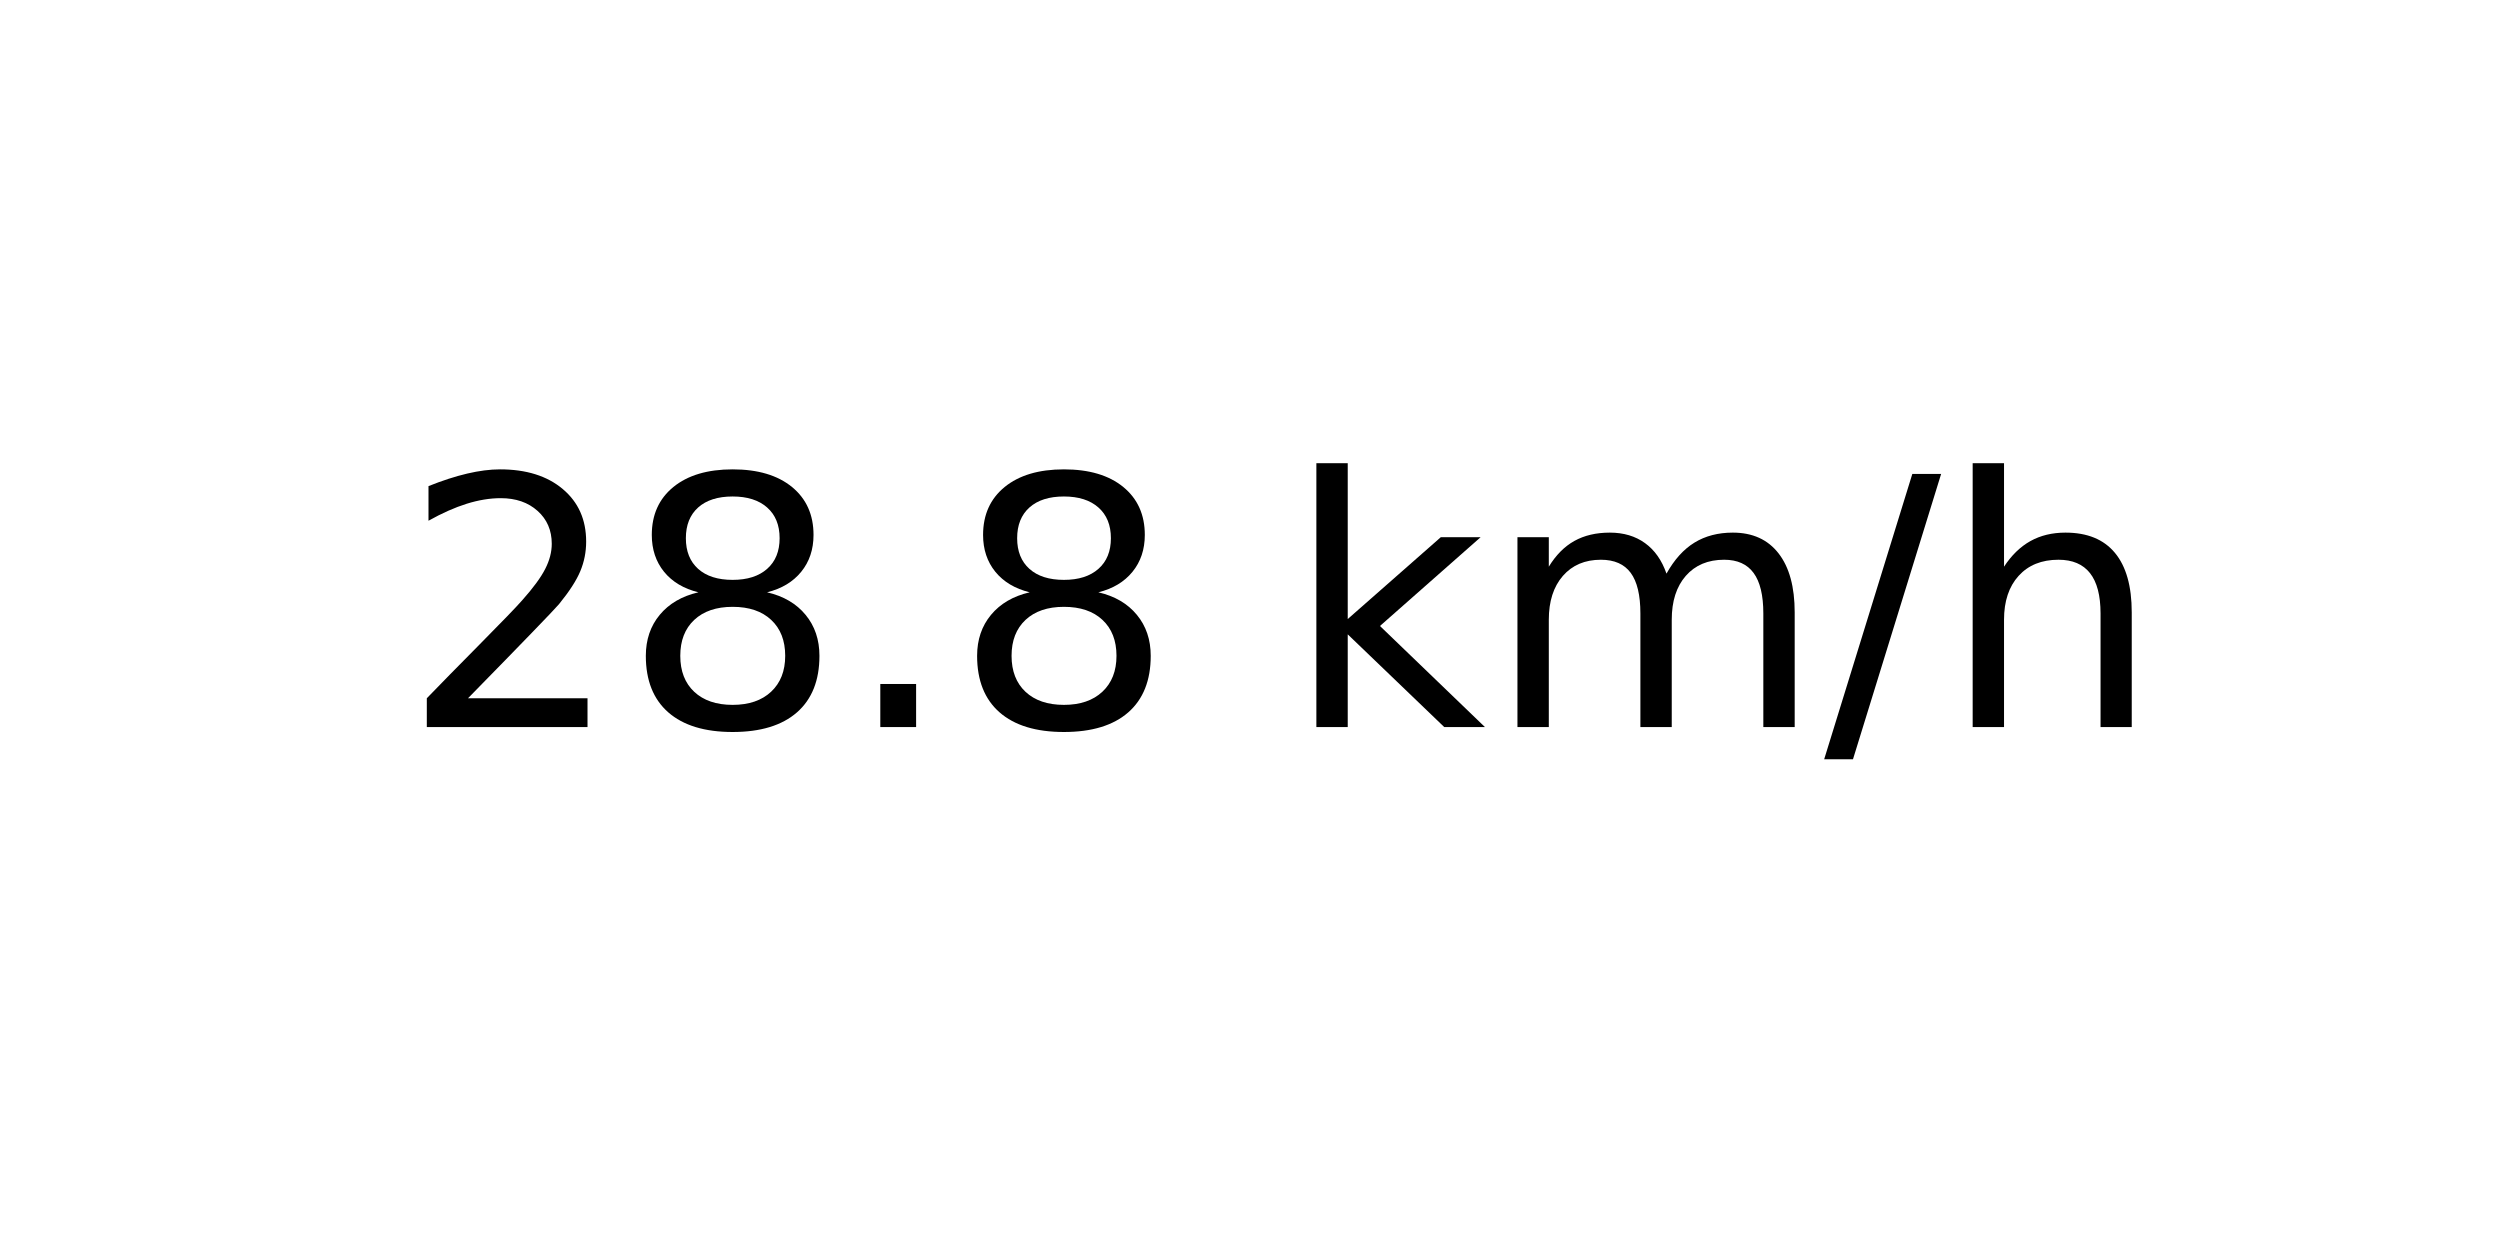
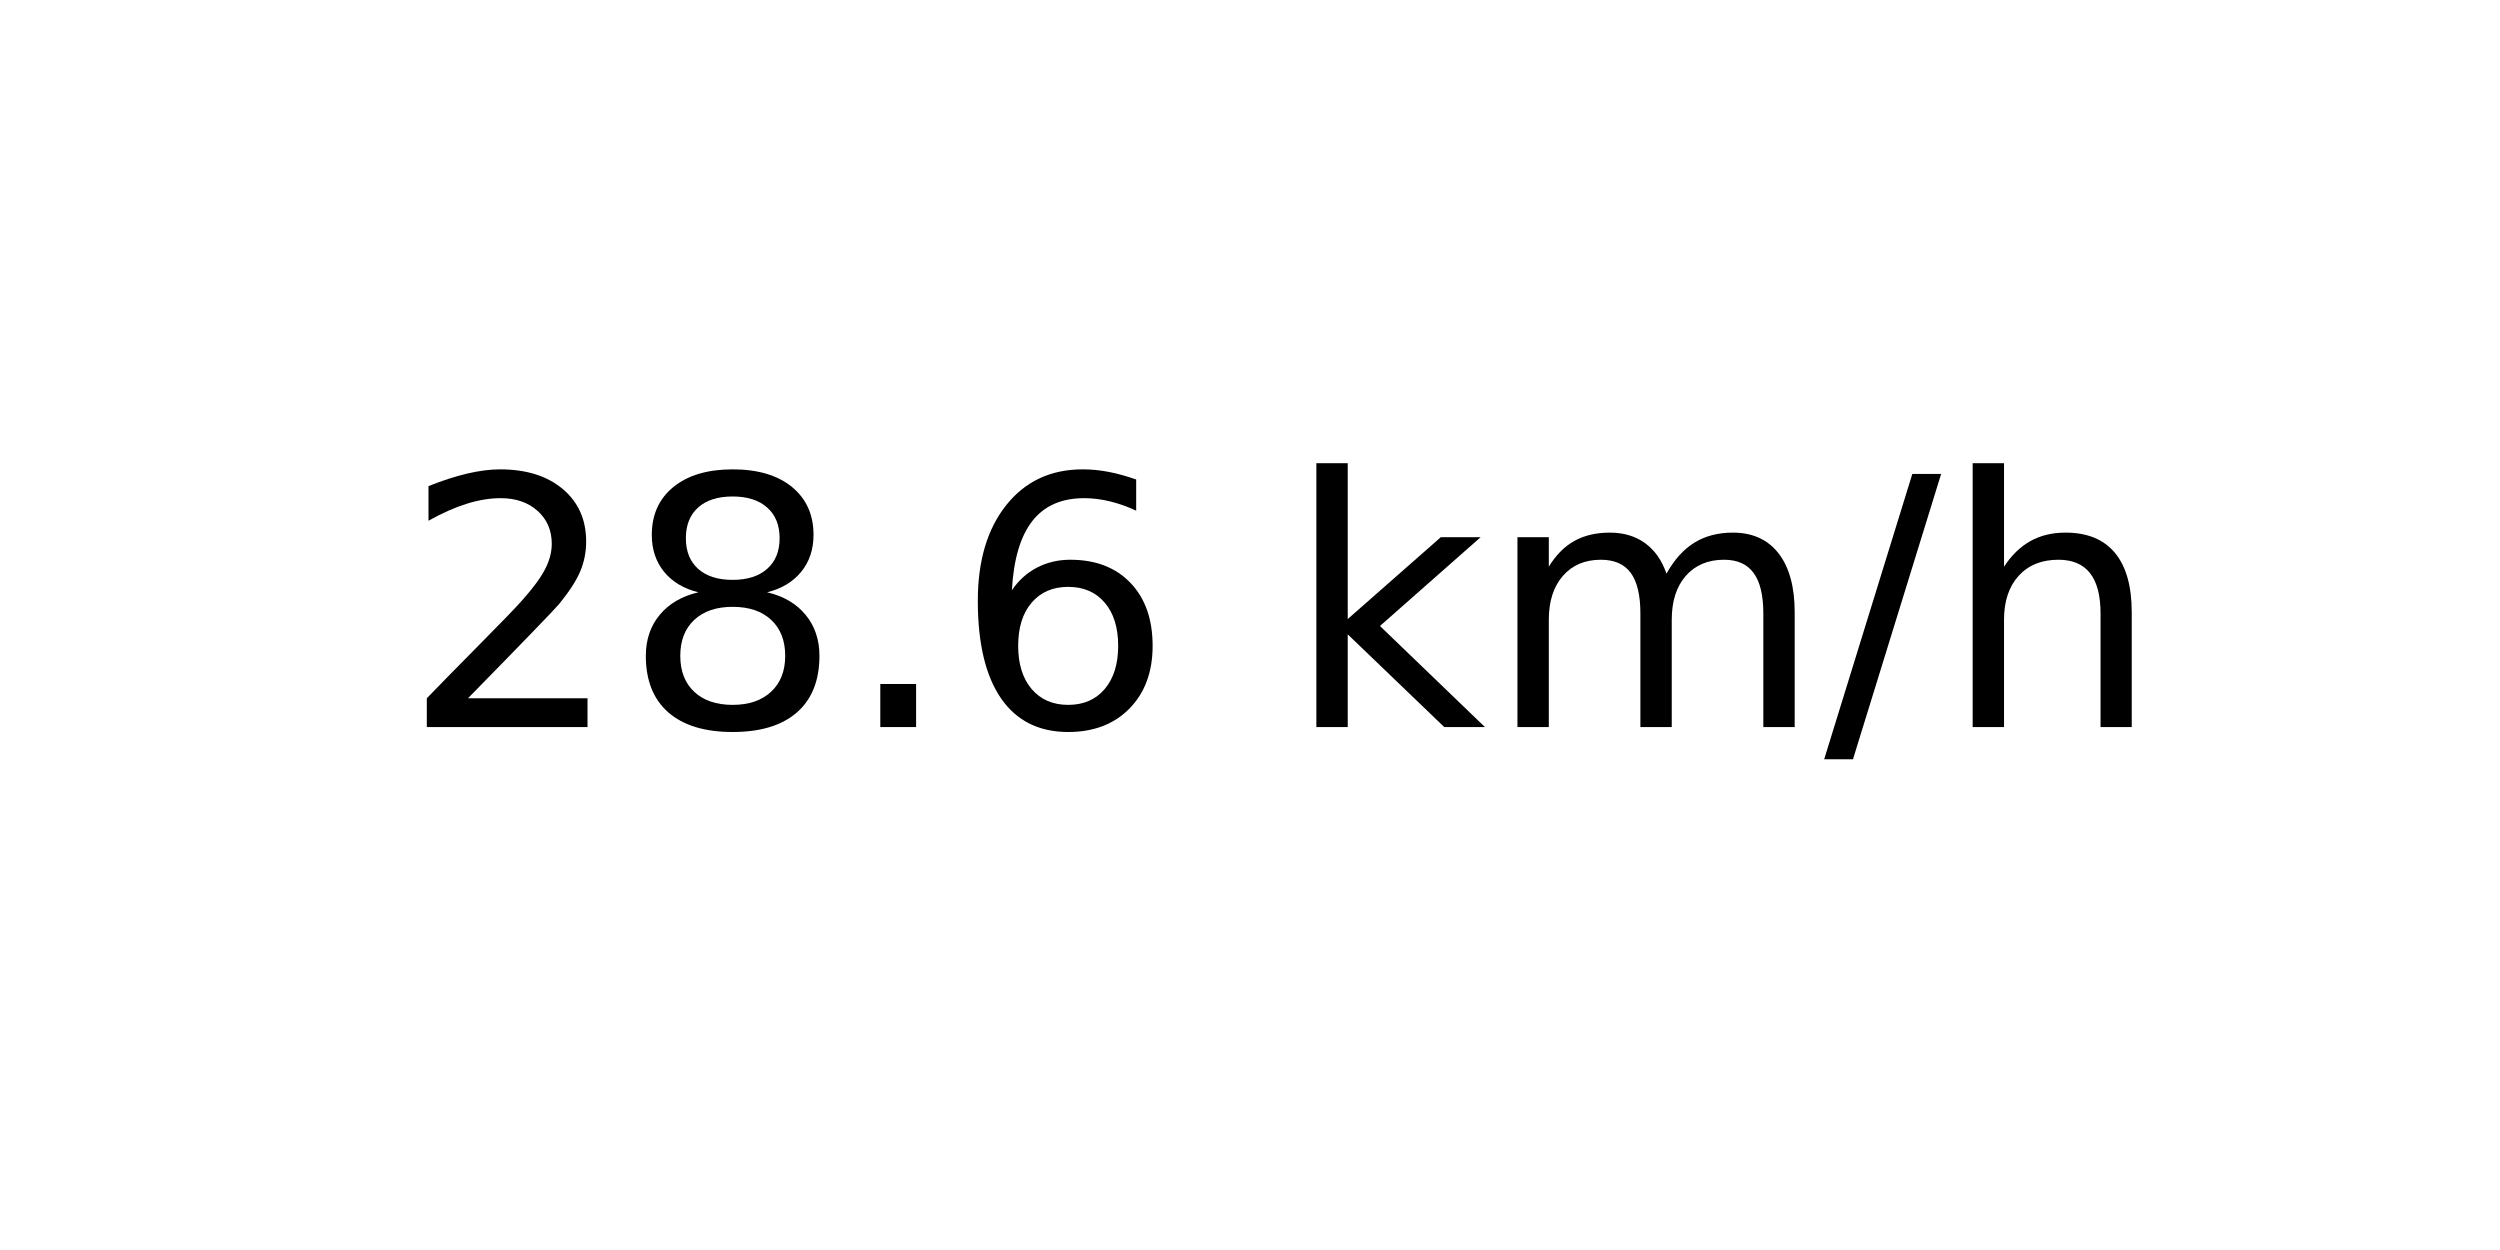
<svg xmlns="http://www.w3.org/2000/svg" xmlns:xlink="http://www.w3.org/1999/xlink" width="72pt" height="36pt" viewBox="0 0 72 36" version="1.1">
  <defs>
    <style type="text/css">*{stroke-linejoin: round; stroke-linecap: butt}</style>
  </defs>
  <g id="figure_1">
    <g id="axes_1">
      <g id="text_1">
        <g transform="translate(11.55937 20.93937) scale(0.1 -0.1)">
          <defs>
            <path id="DejaVuSans-32" d="M 1228 531  L 3431 531  L 3431 0  L 469 0  L 469 531  Q 828 903 1448 1529  Q 2069 2156 2228 2338  Q 2531 2678 2651 2914  Q 2772 3150 2772 3378  Q 2772 3750 2511 3984  Q 2250 4219 1831 4219  Q 1534 4219 1204 4116  Q 875 4013 500 3803  L 500 4441  Q 881 4594 1212 4672  Q 1544 4750 1819 4750  Q 2544 4750 2975 4387  Q 3406 4025 3406 3419  Q 3406 3131 3298 2873  Q 3191 2616 2906 2266  Q 2828 2175 2409 1742  Q 1991 1309 1228 531  z " transform="scale(0.015625)" />
            <path id="DejaVuSans-38" d="M 2034 2216  Q 1584 2216 1326 1975  Q 1069 1734 1069 1313  Q 1069 891 1326 650  Q 1584 409 2034 409  Q 2484 409 2743 651  Q 3003 894 3003 1313  Q 3003 1734 2745 1975  Q 2488 2216 2034 2216  z M 1403 2484  Q 997 2584 770 2862  Q 544 3141 544 3541  Q 544 4100 942 4425  Q 1341 4750 2034 4750  Q 2731 4750 3128 4425  Q 3525 4100 3525 3541  Q 3525 3141 3298 2862  Q 3072 2584 2669 2484  Q 3125 2378 3379 2068  Q 3634 1759 3634 1313  Q 3634 634 3220 271  Q 2806 -91 2034 -91  Q 1263 -91 848 271  Q 434 634 434 1313  Q 434 1759 690 2068  Q 947 2378 1403 2484  z M 1172 3481  Q 1172 3119 1398 2916  Q 1625 2713 2034 2713  Q 2441 2713 2670 2916  Q 2900 3119 2900 3481  Q 2900 3844 2670 4047  Q 2441 4250 2034 4250  Q 1625 4250 1398 4047  Q 1172 3844 1172 3481  z " transform="scale(0.015625)" />
            <path id="DejaVuSans-2e" d="M 684 794  L 1344 794  L 1344 0  L 684 0  L 684 794  z " transform="scale(0.015625)" />
+             <path id="DejaVuSans-36" d="M 2113 2584  Q 1688 2584 1439 2293  Q 1191 2003 1191 1497  Q 1191 994 1439 701  Q 1688 409 2113 409  Q 2538 409 2786 701  Q 3034 994 3034 1497  Q 3034 2003 2786 2293  Q 2538 2584 2113 2584  z M 3366 4563  L 3366 3988  Q 3128 4100 2886 4159  Q 2644 4219 2406 4219  Q 1781 4219 1451 3797  Q 1122 3375 1075 2522  Q 1259 2794 1537 2939  Q 1816 3084 2150 3084  Q 2853 3084 3261 2657  Q 3669 2231 3669 1497  Q 3669 778 3244 343  Q 2819 -91 2113 -91  Q 1303 -91 875 529  Q 447 1150 447 2328  Q 447 3434 972 4092  Q 1497 4750 2381 4750  Q 2619 4750 2861 4703  Q 3103 4656 3366 4563  z " transform="scale(0.015625)" />
            <path id="DejaVuSans-20" transform="scale(0.015625)" />
            <path id="DejaVuSans-6b" d="M 581 4863  L 1159 4863  L 1159 1991  L 2875 3500  L 3609 3500  L 1753 1863  L 3688 0  L 2938 0  L 1159 1709  L 1159 0  L 581 0  L 581 4863  z " transform="scale(0.015625)" />
            <path id="DejaVuSans-6d" d="M 3328 2828  Q 3544 3216 3844 3400  Q 4144 3584 4550 3584  Q 5097 3584 5394 3201  Q 5691 2819 5691 2113  L 5691 0  L 5113 0  L 5113 2094  Q 5113 2597 4934 2840  Q 4756 3084 4391 3084  Q 3944 3084 3684 2787  Q 3425 2491 3425 1978  L 3425 0  L 2847 0  L 2847 2094  Q 2847 2600 2669 2842  Q 2491 3084 2119 3084  Q 1678 3084 1418 2786  Q 1159 2488 1159 1978  L 1159 0  L 581 0  L 581 3500  L 1159 3500  L 1159 2956  Q 1356 3278 1631 3431  Q 1906 3584 2284 3584  Q 2666 3584 2933 3390  Q 3200 3197 3328 2828  z " transform="scale(0.015625)" />
            <path id="DejaVuSans-2f" d="M 1625 4666  L 2156 4666  L 531 -594  L 0 -594  L 1625 4666  z " transform="scale(0.015625)" />
            <path id="DejaVuSans-68" d="M 3513 2113  L 3513 0  L 2938 0  L 2938 2094  Q 2938 2591 2744 2837  Q 2550 3084 2163 3084  Q 1697 3084 1428 2787  Q 1159 2491 1159 1978  L 1159 0  L 581 0  L 581 4863  L 1159 4863  L 1159 2956  Q 1366 3272 1645 3428  Q 1925 3584 2291 3584  Q 2894 3584 3203 3211  Q 3513 2838 3513 2113  z " transform="scale(0.015625)" />
          </defs>
          <use xlink:href="#DejaVuSans-32" />
          <use xlink:href="#DejaVuSans-38" x="63.623" />
          <use xlink:href="#DejaVuSans-2e" x="127.246" />
-           <use xlink:href="#DejaVuSans-38" x="159.033" />
+           <use xlink:href="#DejaVuSans-36" x="159.033" />
          <use xlink:href="#DejaVuSans-20" x="222.656" />
          <use xlink:href="#DejaVuSans-6b" x="254.443" />
          <use xlink:href="#DejaVuSans-6d" x="312.354" />
          <use xlink:href="#DejaVuSans-2f" x="409.766" />
          <use xlink:href="#DejaVuSans-68" x="443.457" />
        </g>
      </g>
    </g>
  </g>
</svg>
